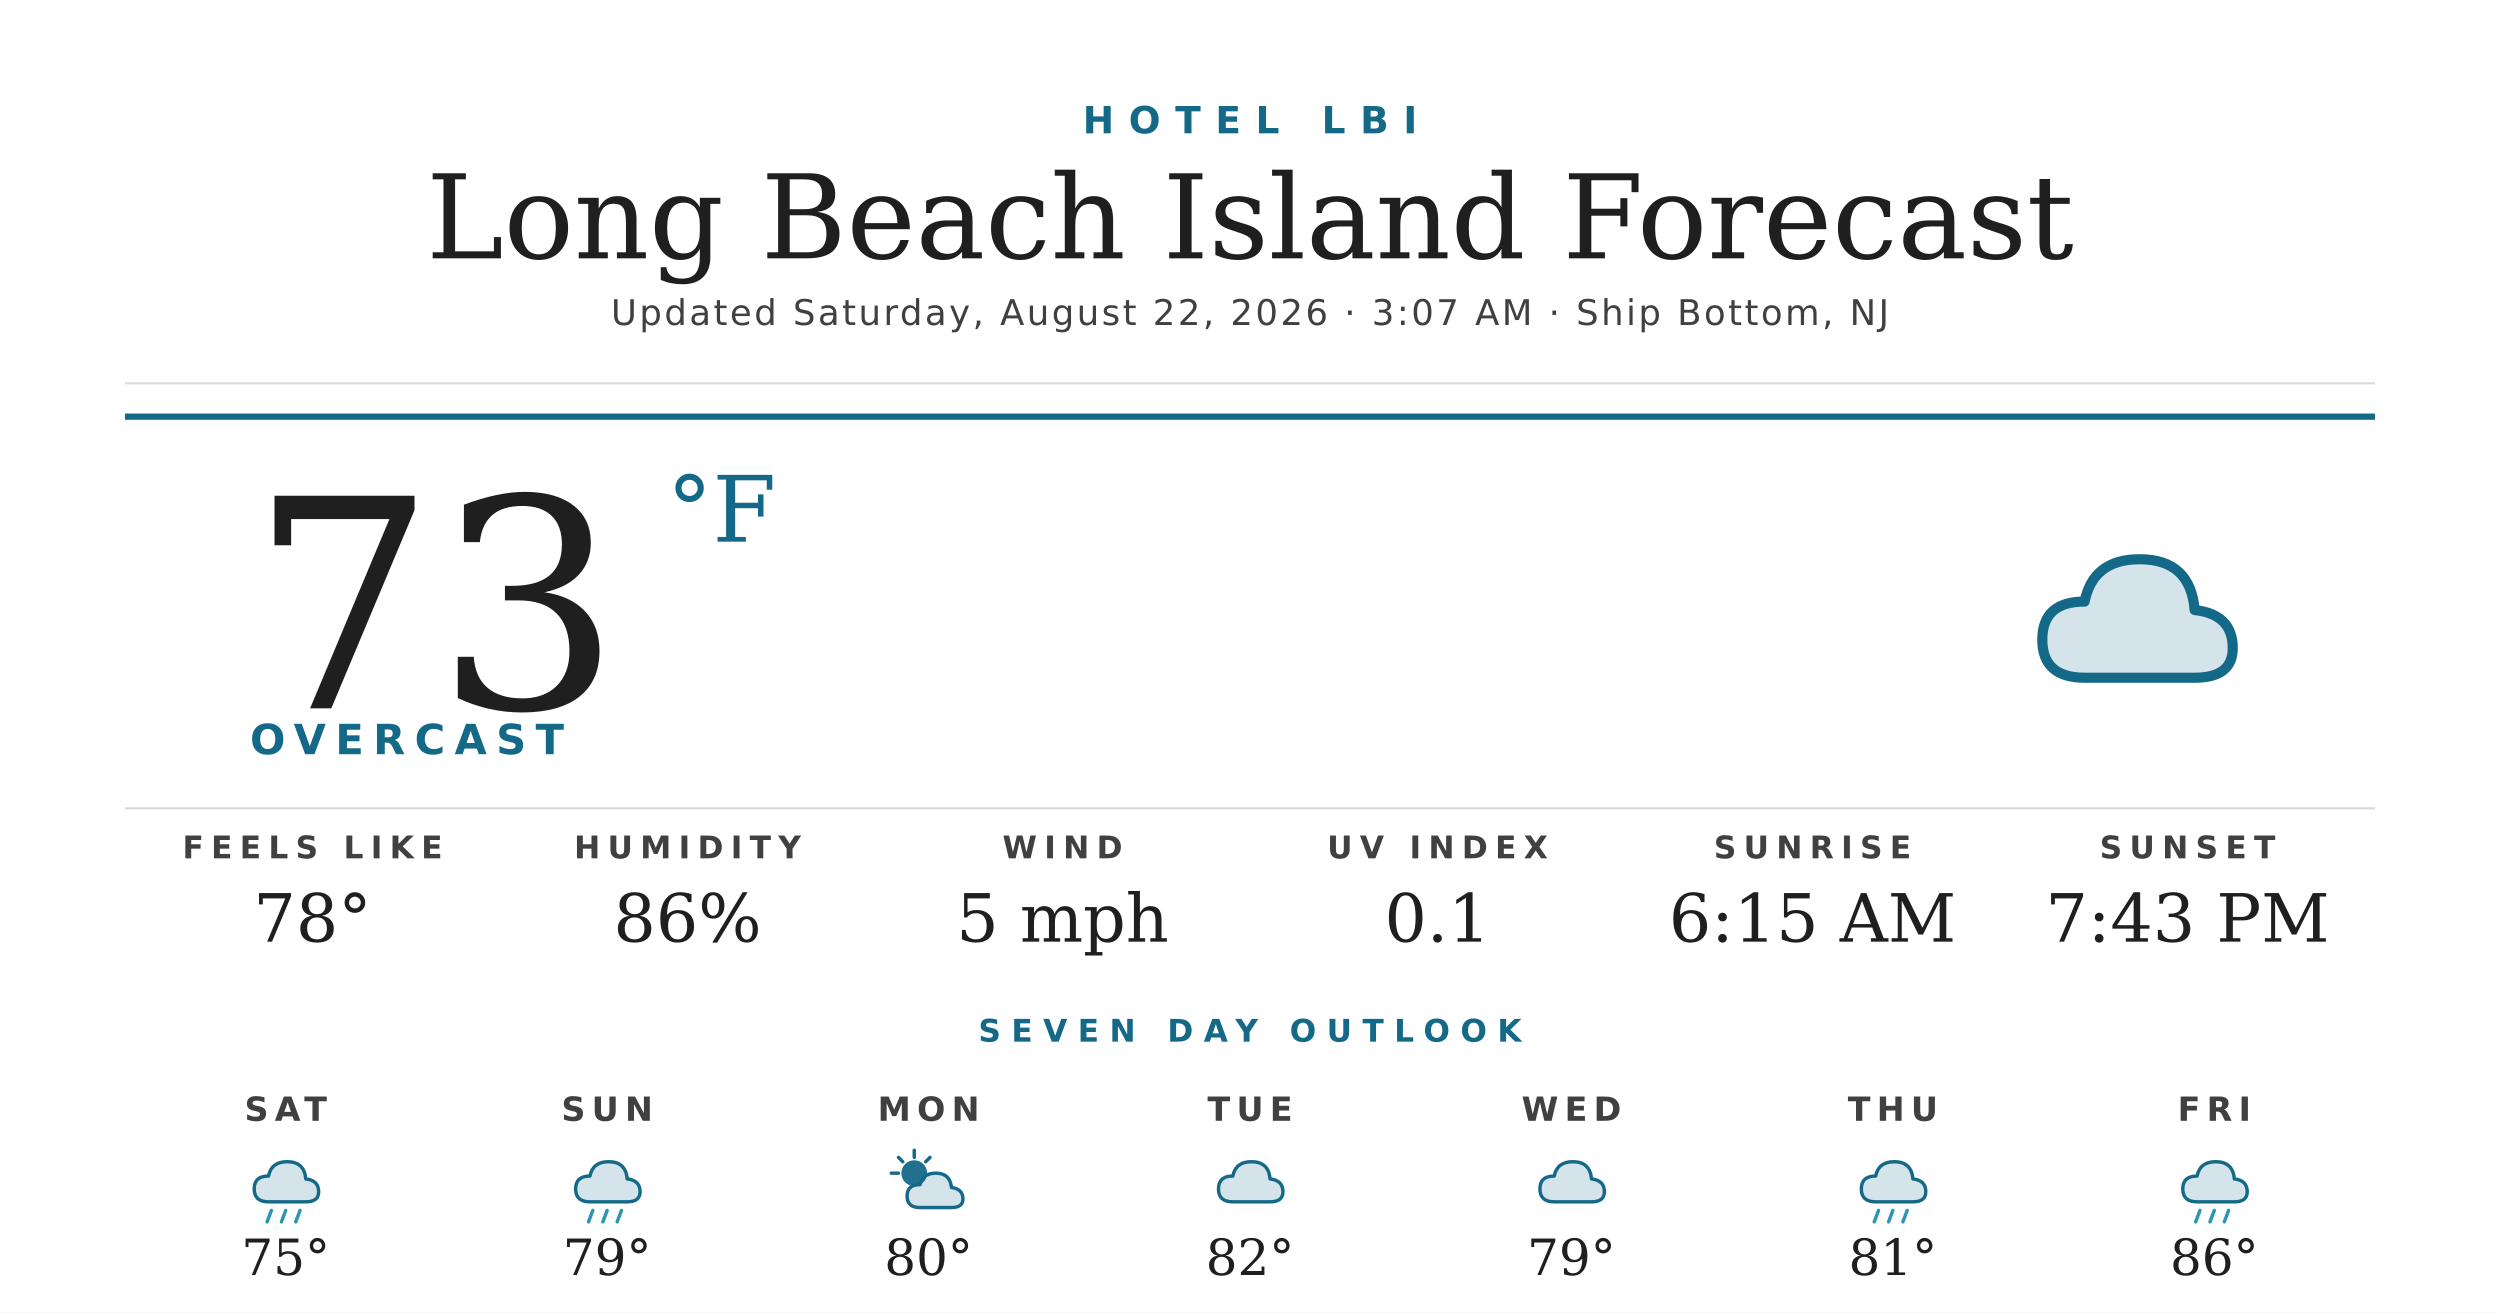
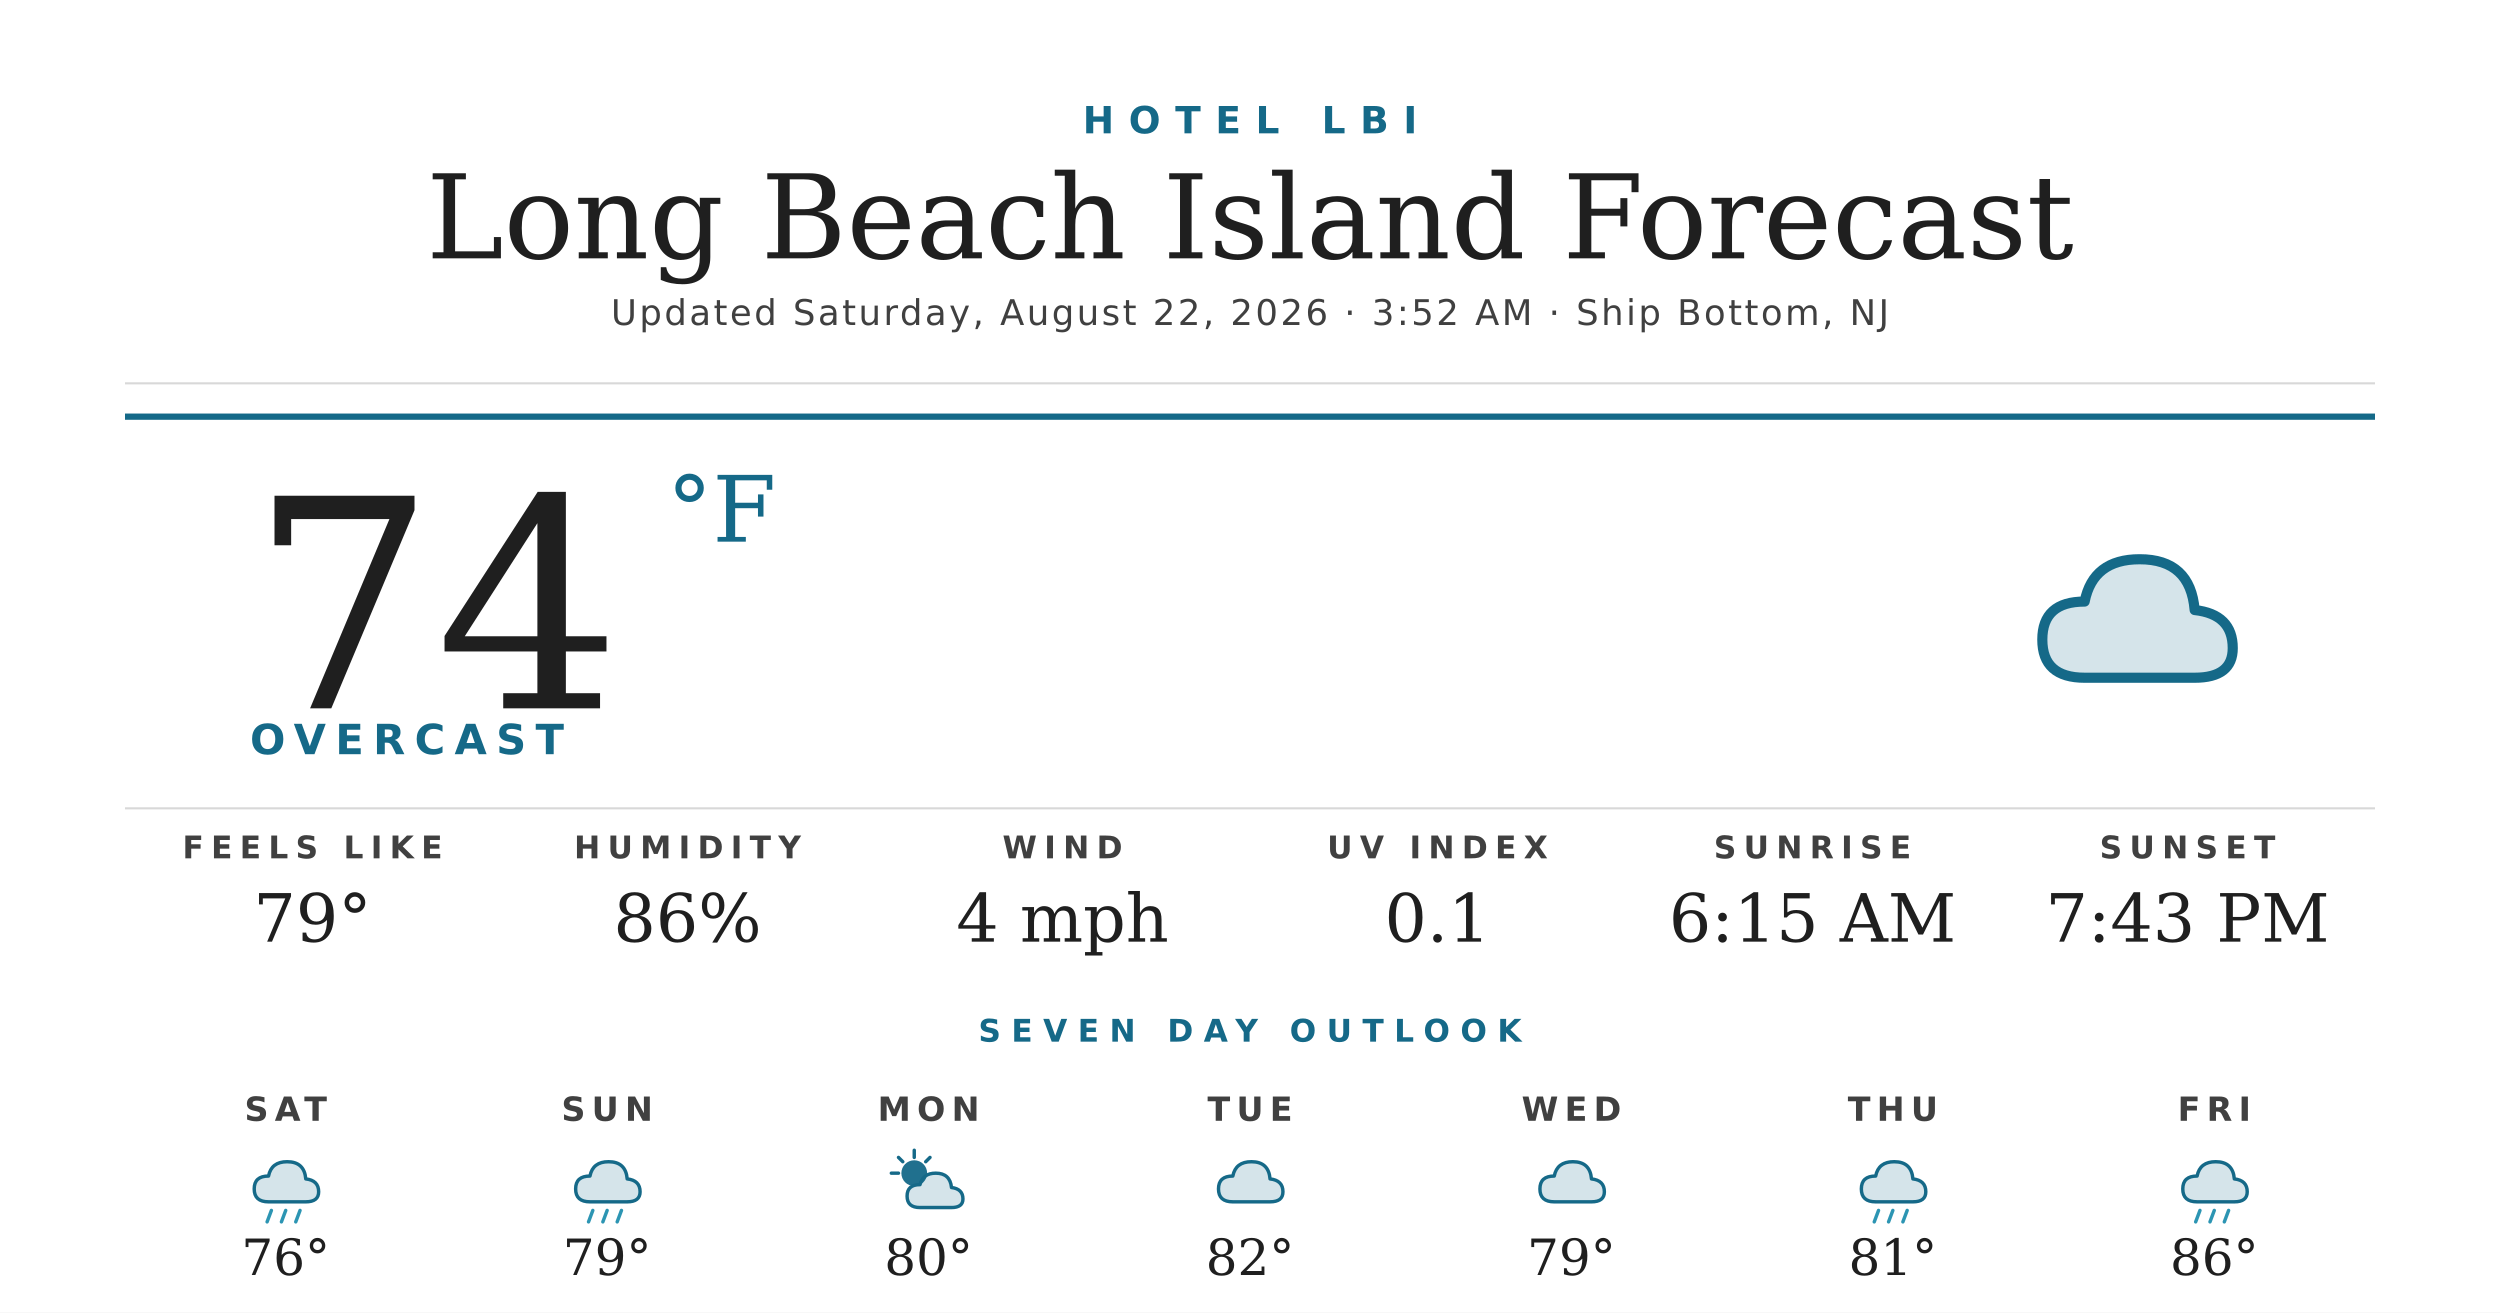
<svg xmlns="http://www.w3.org/2000/svg" width="1200" height="630" viewBox="0 0 1200 630">
  <rect width="1200" height="630" fill="#ffffff" />
  <text x="600" y="64" text-anchor="middle" font-family="'Montserrat Bold', 'Montserrat', 'DejaVu Sans', Helvetica, Arial, sans-serif" font-size="18" font-weight="700" fill="#156988" letter-spacing="7">HOTEL LBI</text>
  <text x="600" y="124" text-anchor="middle" font-family="'Prata', 'DejaVu Serif', Georgia, serif" font-size="56" fill="#1f1f1f">Long Beach Island Forecast</text>
-   <text x="600" y="156" text-anchor="middle" font-family="'Montserrat', 'DejaVu Sans', Helvetica, Arial, sans-serif" font-size="17" font-weight="500" fill="#404040" letter-spacing="1.2">Updated Saturday, August 22, 2026 · 3:07 AM · Ship Bottom, NJ</text>
+   <text x="600" y="156" text-anchor="middle" font-family="'Montserrat', 'DejaVu Sans', Helvetica, Arial, sans-serif" font-size="17" font-weight="500" fill="#404040" letter-spacing="1.2">Updated Saturday, August 22, 2026 · 3:52 AM · Ship Bottom, NJ</text>
  <line x1="60" y1="184" x2="1140" y2="184" stroke="#d8d8d8" stroke-width="1" />
  <line x1="60" y1="200" x2="1140" y2="200" stroke="#156988" stroke-width="3" />
-   <text x="120" y="340" font-family="'Prata', 'DejaVu Serif', Georgia, serif" font-size="140" fill="#1f1f1f">73</text>
+   <text x="120" y="340" font-family="'Prata', 'DejaVu Serif', Georgia, serif" font-size="140" fill="#1f1f1f">74</text>
  <text x="320" y="260" font-family="'Prata', 'DejaVu Serif', Georgia, serif" font-size="44" fill="#156988">°F</text>
  <text x="120" y="362" font-family="'Montserrat Bold', 'Montserrat', 'DejaVu Sans', Helvetica, Arial, sans-serif" font-size="20" font-weight="700" fill="#156988" letter-spacing="4.5">OVERCAST</text>
  <g transform="translate(960,240) scale(2.03125)">
    <path d="M20 42 Q10 42 10 33 Q10 24 20 24 Q22 14 33 14 Q45 14 46 26 Q55 27 55 35 Q55 42 46 42 Z" fill="#156988" opacity="0.18" />
    <path d="M20 42 Q10 42 10 33 Q10 24 20 24 Q22 14 33 14 Q45 14 46 26 Q55 27 55 35 Q55 42 46 42 Z" fill="none" stroke="#156988" stroke-width="2.4" stroke-linejoin="round" />
  </g>
  <line x1="60" y1="388" x2="1140" y2="388" stroke="#d8d8d8" stroke-width="1" />
  <text x="150" y="412" text-anchor="middle" font-family="'Montserrat Bold', 'Montserrat', 'DejaVu Sans', Helvetica, Arial, sans-serif" font-size="15" font-weight="700" fill="#404040" letter-spacing="3.5">FEELS LIKE</text>
-   <text x="150" y="452" text-anchor="middle" font-family="'Prata', 'DejaVu Serif', Georgia, serif" font-size="32" fill="#1f1f1f">78°</text>
+   <text x="150" y="452" text-anchor="middle" font-family="'Prata', 'DejaVu Serif', Georgia, serif" font-size="32" fill="#1f1f1f">79°</text>
  <text x="330" y="412" text-anchor="middle" font-family="'Montserrat Bold', 'Montserrat', 'DejaVu Sans', Helvetica, Arial, sans-serif" font-size="15" font-weight="700" fill="#404040" letter-spacing="3.5">HUMIDITY</text>
  <text x="330" y="452" text-anchor="middle" font-family="'Prata', 'DejaVu Serif', Georgia, serif" font-size="32" fill="#1f1f1f">86%</text>
  <text x="510" y="412" text-anchor="middle" font-family="'Montserrat Bold', 'Montserrat', 'DejaVu Sans', Helvetica, Arial, sans-serif" font-size="15" font-weight="700" fill="#404040" letter-spacing="3.5">WIND</text>
-   <text x="510" y="452" text-anchor="middle" font-family="'Prata', 'DejaVu Serif', Georgia, serif" font-size="32" fill="#1f1f1f">5 mph</text>
+   <text x="510" y="452" text-anchor="middle" font-family="'Prata', 'DejaVu Serif', Georgia, serif" font-size="32" fill="#1f1f1f">4 mph</text>
  <text x="690" y="412" text-anchor="middle" font-family="'Montserrat Bold', 'Montserrat', 'DejaVu Sans', Helvetica, Arial, sans-serif" font-size="15" font-weight="700" fill="#404040" letter-spacing="3.5">UV INDEX</text>
  <text x="690" y="452" text-anchor="middle" font-family="'Prata', 'DejaVu Serif', Georgia, serif" font-size="32" fill="#1f1f1f">0.1</text>
  <text x="870" y="412" text-anchor="middle" font-family="'Montserrat Bold', 'Montserrat', 'DejaVu Sans', Helvetica, Arial, sans-serif" font-size="15" font-weight="700" fill="#404040" letter-spacing="3.5">SUNRISE</text>
  <text x="870" y="452" text-anchor="middle" font-family="'Prata', 'DejaVu Serif', Georgia, serif" font-size="32" fill="#1f1f1f">6:15 AM</text>
  <text x="1050" y="412" text-anchor="middle" font-family="'Montserrat Bold', 'Montserrat', 'DejaVu Sans', Helvetica, Arial, sans-serif" font-size="15" font-weight="700" fill="#404040" letter-spacing="3.5">SUNSET</text>
  <text x="1050" y="452" text-anchor="middle" font-family="'Prata', 'DejaVu Serif', Georgia, serif" font-size="32" fill="#1f1f1f">7:43 PM</text>
  <text x="600" y="500" text-anchor="middle" font-family="'Montserrat Bold', 'Montserrat', 'DejaVu Sans', Helvetica, Arial, sans-serif" font-size="15" font-weight="700" fill="#156988" letter-spacing="5">SEVEN DAY OUTLOOK</text>
  <text x="137.143" y="538" text-anchor="middle" font-family="'Montserrat Bold', 'Montserrat', 'DejaVu Sans', Helvetica, Arial, sans-serif" font-size="16" font-weight="700" fill="#404040" letter-spacing="3">SAT</text>
  <g transform="translate(115.1429,548) scale(0.6875)">
    <path d="M20 42 Q10 42 10 33 Q10 24 20 24 Q22 14 33 14 Q45 14 46 26 Q55 27 55 35 Q55 42 46 42 Z" fill="#156988" opacity="0.18" />
    <path d="M20 42 Q10 42 10 33 Q10 24 20 24 Q22 14 33 14 Q45 14 46 26 Q55 27 55 35 Q55 42 46 42 Z" fill="none" stroke="#156988" stroke-width="2.4" stroke-linejoin="round" />
    <g stroke="#2C95B3" stroke-width="2.4" stroke-linecap="round">
      <line x1="22" y1="48" x2="19" y2="56" />
      <line x1="32" y1="48" x2="29" y2="56" />
      <line x1="42" y1="48" x2="39" y2="56" />
    </g>
  </g>
-   <text x="137.143" y="612" text-anchor="middle" font-family="'Prata', 'DejaVu Serif', Georgia, serif" font-size="24" fill="#1f1f1f">75°</text>
+   <text x="137.143" y="612" text-anchor="middle" font-family="'Prata', 'DejaVu Serif', Georgia, serif" font-size="24" fill="#1f1f1f">76°</text>
  <text x="291.429" y="538" text-anchor="middle" font-family="'Montserrat Bold', 'Montserrat', 'DejaVu Sans', Helvetica, Arial, sans-serif" font-size="16" font-weight="700" fill="#404040" letter-spacing="3">SUN</text>
  <g transform="translate(269.4286,548) scale(0.6875)">
    <path d="M20 42 Q10 42 10 33 Q10 24 20 24 Q22 14 33 14 Q45 14 46 26 Q55 27 55 35 Q55 42 46 42 Z" fill="#156988" opacity="0.18" />
    <path d="M20 42 Q10 42 10 33 Q10 24 20 24 Q22 14 33 14 Q45 14 46 26 Q55 27 55 35 Q55 42 46 42 Z" fill="none" stroke="#156988" stroke-width="2.4" stroke-linejoin="round" />
    <g stroke="#2C95B3" stroke-width="2.4" stroke-linecap="round">
      <line x1="22" y1="48" x2="19" y2="56" />
      <line x1="32" y1="48" x2="29" y2="56" />
      <line x1="42" y1="48" x2="39" y2="56" />
    </g>
  </g>
  <text x="291.429" y="612" text-anchor="middle" font-family="'Prata', 'DejaVu Serif', Georgia, serif" font-size="24" fill="#1f1f1f">79°</text>
  <text x="445.714" y="538" text-anchor="middle" font-family="'Montserrat Bold', 'Montserrat', 'DejaVu Sans', Helvetica, Arial, sans-serif" font-size="16" font-weight="700" fill="#404040" letter-spacing="3">MON</text>
  <g transform="translate(423.7143,548) scale(0.6875)">
    <circle cx="22" cy="22" r="9" fill="#156988" opacity="0.95" />
    <g stroke="#156988" stroke-width="2.4" stroke-linecap="round">
      <line x1="22" y1="6" x2="22" y2="11" />
      <line x1="6" y1="22" x2="11" y2="22" />
      <line x1="11" y1="11" x2="14" y2="14" />
      <line x1="33" y1="11" x2="30" y2="14" />
    </g>
    <path d="M26 46 Q17 46 17 38 Q17 30 26 30 Q28 22 37 22 Q47 22 48 32 Q56 33 56 40 Q56 46 48 46 Z" fill="#156988" opacity="0.18" />
    <path d="M26 46 Q17 46 17 38 Q17 30 26 30 Q28 22 37 22 Q47 22 48 32 Q56 33 56 40 Q56 46 48 46 Z" fill="none" stroke="#156988" stroke-width="2.4" stroke-linejoin="round" />
  </g>
  <text x="445.714" y="612" text-anchor="middle" font-family="'Prata', 'DejaVu Serif', Georgia, serif" font-size="24" fill="#1f1f1f">80°</text>
  <text x="600" y="538" text-anchor="middle" font-family="'Montserrat Bold', 'Montserrat', 'DejaVu Sans', Helvetica, Arial, sans-serif" font-size="16" font-weight="700" fill="#404040" letter-spacing="3">TUE</text>
  <g transform="translate(578,548) scale(0.6875)">
    <path d="M20 42 Q10 42 10 33 Q10 24 20 24 Q22 14 33 14 Q45 14 46 26 Q55 27 55 35 Q55 42 46 42 Z" fill="#156988" opacity="0.18" />
    <path d="M20 42 Q10 42 10 33 Q10 24 20 24 Q22 14 33 14 Q45 14 46 26 Q55 27 55 35 Q55 42 46 42 Z" fill="none" stroke="#156988" stroke-width="2.4" stroke-linejoin="round" />
  </g>
  <text x="600" y="612" text-anchor="middle" font-family="'Prata', 'DejaVu Serif', Georgia, serif" font-size="24" fill="#1f1f1f">82°</text>
  <text x="754.286" y="538" text-anchor="middle" font-family="'Montserrat Bold', 'Montserrat', 'DejaVu Sans', Helvetica, Arial, sans-serif" font-size="16" font-weight="700" fill="#404040" letter-spacing="3">WED</text>
  <g transform="translate(732.2857,548) scale(0.6875)">
    <path d="M20 42 Q10 42 10 33 Q10 24 20 24 Q22 14 33 14 Q45 14 46 26 Q55 27 55 35 Q55 42 46 42 Z" fill="#156988" opacity="0.18" />
    <path d="M20 42 Q10 42 10 33 Q10 24 20 24 Q22 14 33 14 Q45 14 46 26 Q55 27 55 35 Q55 42 46 42 Z" fill="none" stroke="#156988" stroke-width="2.4" stroke-linejoin="round" />
  </g>
  <text x="754.286" y="612" text-anchor="middle" font-family="'Prata', 'DejaVu Serif', Georgia, serif" font-size="24" fill="#1f1f1f">79°</text>
  <text x="908.571" y="538" text-anchor="middle" font-family="'Montserrat Bold', 'Montserrat', 'DejaVu Sans', Helvetica, Arial, sans-serif" font-size="16" font-weight="700" fill="#404040" letter-spacing="3">THU</text>
  <g transform="translate(886.5714,548) scale(0.6875)">
    <path d="M20 42 Q10 42 10 33 Q10 24 20 24 Q22 14 33 14 Q45 14 46 26 Q55 27 55 35 Q55 42 46 42 Z" fill="#156988" opacity="0.18" />
    <path d="M20 42 Q10 42 10 33 Q10 24 20 24 Q22 14 33 14 Q45 14 46 26 Q55 27 55 35 Q55 42 46 42 Z" fill="none" stroke="#156988" stroke-width="2.4" stroke-linejoin="round" />
    <g stroke="#2C95B3" stroke-width="2.4" stroke-linecap="round">
      <line x1="22" y1="48" x2="19" y2="56" />
      <line x1="32" y1="48" x2="29" y2="56" />
      <line x1="42" y1="48" x2="39" y2="56" />
    </g>
  </g>
  <text x="908.571" y="612" text-anchor="middle" font-family="'Prata', 'DejaVu Serif', Georgia, serif" font-size="24" fill="#1f1f1f">81°</text>
  <text x="1062.857" y="538" text-anchor="middle" font-family="'Montserrat Bold', 'Montserrat', 'DejaVu Sans', Helvetica, Arial, sans-serif" font-size="16" font-weight="700" fill="#404040" letter-spacing="3">FRI</text>
  <g transform="translate(1040.857,548) scale(0.6875)">
    <path d="M20 42 Q10 42 10 33 Q10 24 20 24 Q22 14 33 14 Q45 14 46 26 Q55 27 55 35 Q55 42 46 42 Z" fill="#156988" opacity="0.18" />
    <path d="M20 42 Q10 42 10 33 Q10 24 20 24 Q22 14 33 14 Q45 14 46 26 Q55 27 55 35 Q55 42 46 42 Z" fill="none" stroke="#156988" stroke-width="2.4" stroke-linejoin="round" />
    <g stroke="#2C95B3" stroke-width="2.4" stroke-linecap="round">
      <line x1="22" y1="48" x2="19" y2="56" />
      <line x1="32" y1="48" x2="29" y2="56" />
      <line x1="42" y1="48" x2="39" y2="56" />
    </g>
  </g>
  <text x="1062.857" y="612" text-anchor="middle" font-family="'Prata', 'DejaVu Serif', Georgia, serif" font-size="24" fill="#1f1f1f">86°</text>
</svg>
